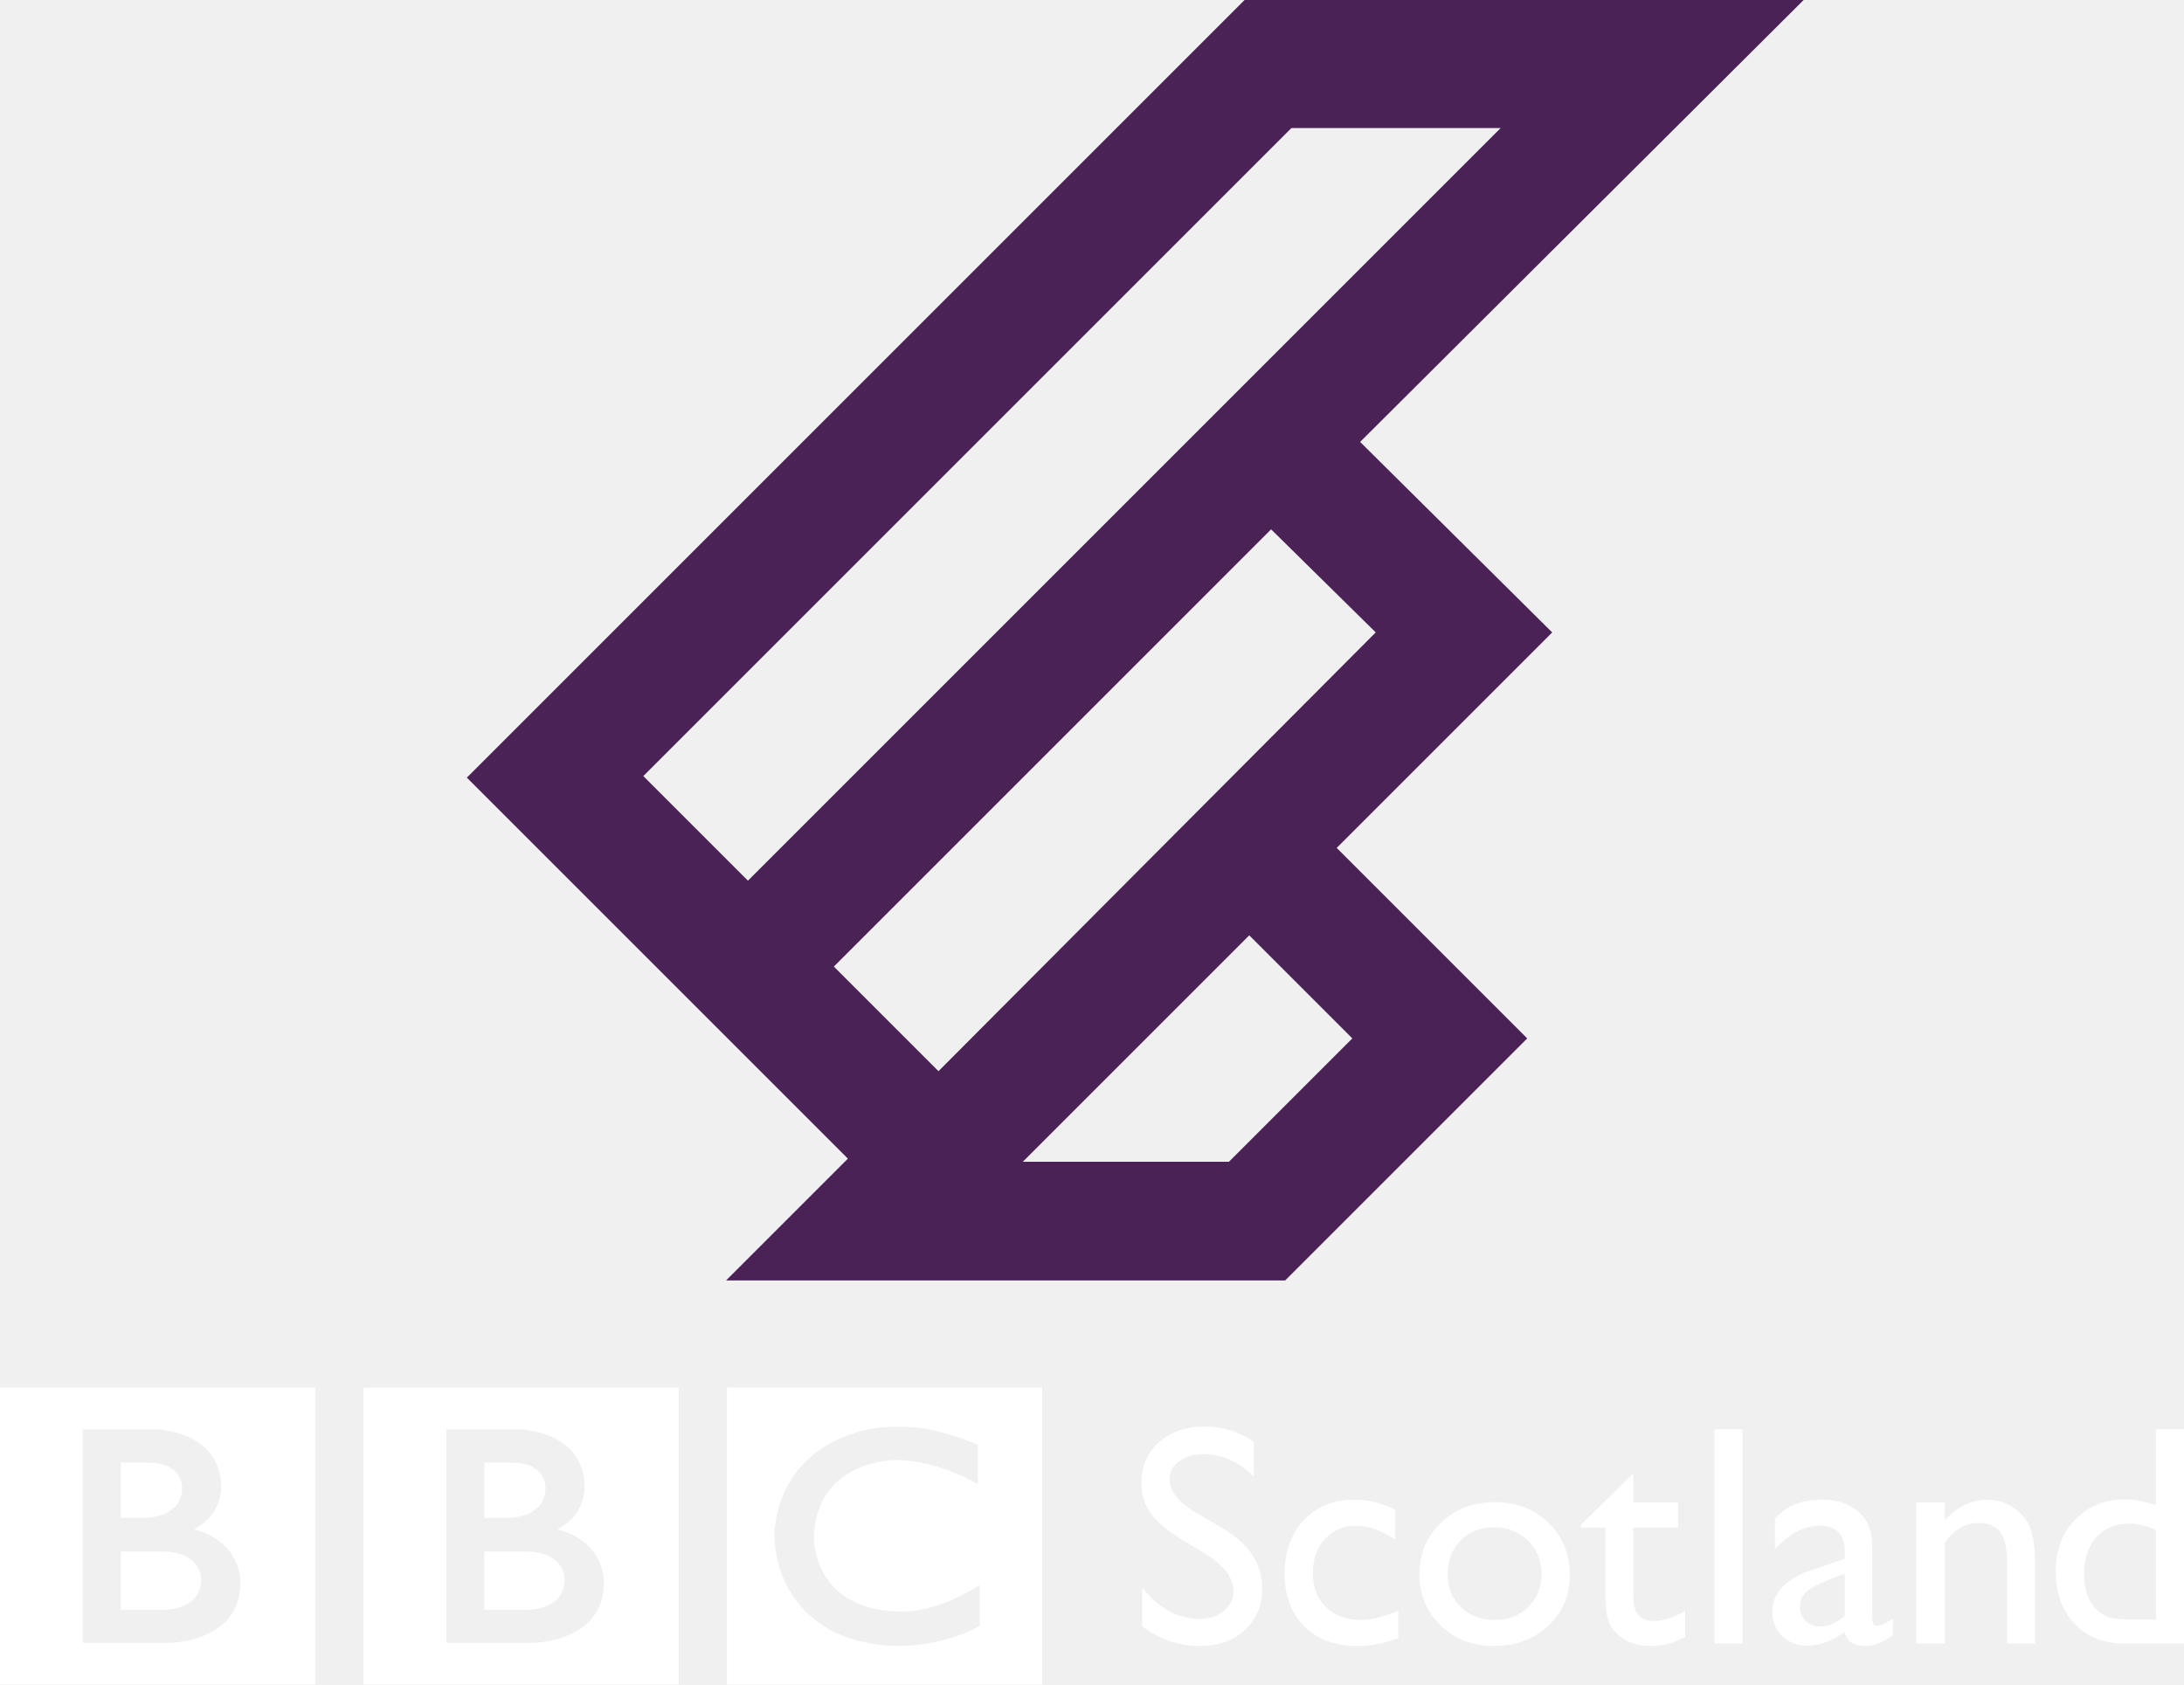
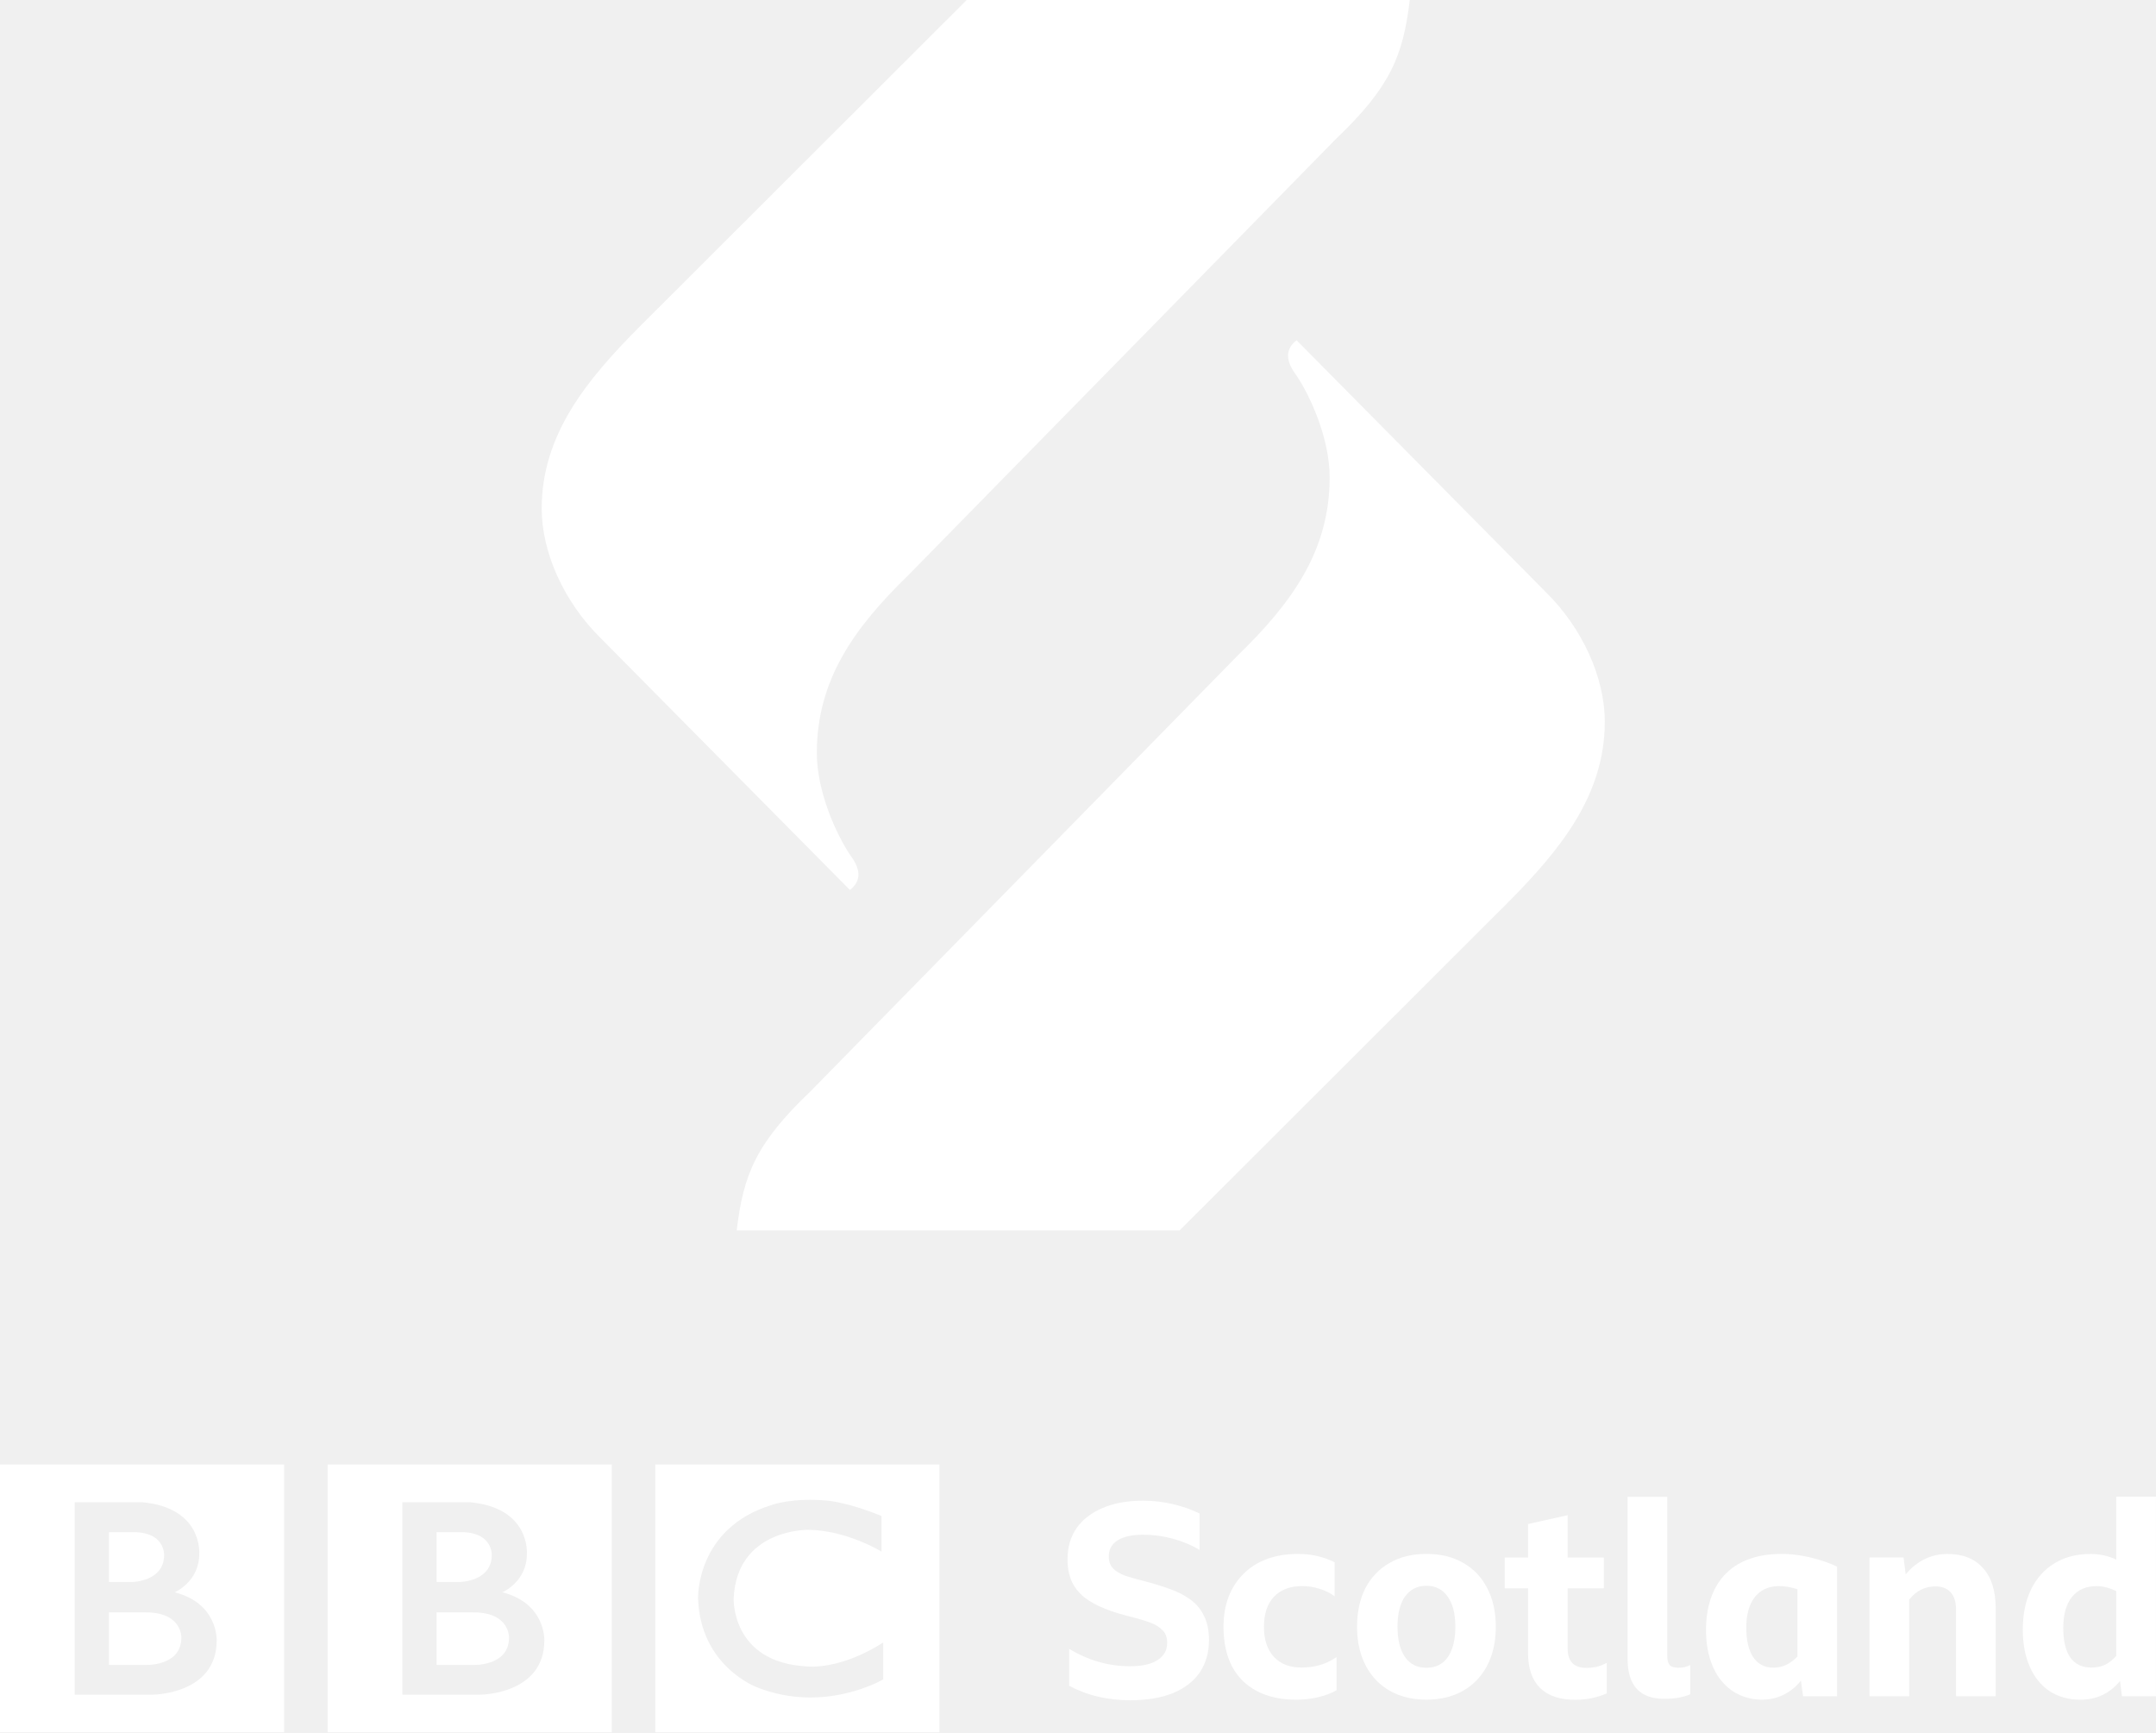
- <svg xmlns="http://www.w3.org/2000/svg" id="svg3952" width="1065.6" height="821.97" version="1.1" viewBox="0 0 999 770.6">
-   <g id="layer1" transform="translate(-45.527 124.84)">
-     <g id="g3999" transform="matrix(1.5943 0 0 1.5943 1.4644 -992.23)" fill="#fff">
-       <g id="g4001" transform="matrix(.82302 0 0 -.82302 189.64 997.28)">
-         <path id="path4003" d="m0 0c0-11.25-14-10.583-14-10.583h-14v20.333h14c14.417 0.083 14-9.75 14-9.75m-28 40.75h10.667c11.083-0.584 10.666-8.833 10.666-8.833 0-10.25-12.25-10.417-12.25-10.417h-9.083zm25.417-23.25s9.583 4.083 9.5 14.917c0 0 1.457 17.749-22.063 19.916h-26.104v-74.416h29.917s25-0.084 25 21c0 0 0.583 14.333-16.25 18.583m-67.545 49.416h109.88v-103.54h-109.88z" fill="#fff" />
-       </g>
-       <g id="g4005" transform="matrix(.82302 0 0 -.82302 85.355 997.28)">
-         <path id="path4007" d="m0 0c0-11.25-14-10.583-14-10.583h-14v20.333h14c14.417 0.083 14-9.75 14-9.75m-28 40.75h10.667c11.083-0.584 10.666-8.833 10.666-8.833 0-10.25-12.25-10.417-12.25-10.417h-9.083zm25.417-23.25s9.583 4.083 9.5 14.917c0 0 1.457 17.749-22.063 19.916h-26.104v-74.416h29.917s25-0.084 25 21c0 0 0.583 14.333-16.25 18.583m-67.545 49.416h109.88v-103.54h-109.88z" fill="#fff" />
-       </g>
-       <g id="g4009" transform="matrix(.82302 0 0 -.82302 308.19 958.6)">
-         <path id="path4011" d="m0 0v-13.75s-13.417 8.25-28.25 8.417c0 0-27.666 0.54-28.916-26.522 0 0-1-24.895 28.583-26.312 0 0 12.417-1.5 29.25 9.25v-14.25s-22.583-13.416-48.75-3.083c0 0-22 8.04-22.834 34.395 0 0-0.917 27.105 28.417 36.105 0 0 7.834 3 21.917 1.667 0 0 8.416-0.834 20.583-5.917m-87.461-83.627h109.88v103.54h-109.88z" fill="#fff" />
-       </g>
+ <svg xmlns="http://www.w3.org/2000/svg" id="svg20" width="1e3" height="803.43" space="preserve" version="1.1" viewBox="0 0 1e3 803.43">
+   <link id="dark-mode" href="" rel="stylesheet" type="text/css" />
+   <style id="dark-mode-custom-style" type="text/css" />
+   <g id="g28" transform="matrix(1.3333 0 0 -1.3333 -185.74 -2464.3)" fill="#fff">
+     <path id="path497" d="m434.98-2157.8-86.852 87.742c-12.509 12.355-20.374 29.491-20.374 44.933 0 25.485 15.372 44.47 33.913 63.093l114.01 113.83h154.06c-2.305-19.475-6.758-30.374-25.768-48.468l-148.73-151.7c-18.775-18.241-31.774-36.37-31.774-61.74 0-13.602 6.827-28.413 11.567-35.476 4.633-6.093 3.041-9.784-0.05-12.21z" fill-rule="evenodd" />
+     <path id="path499" d="m590.35-1966.6 86.852-87.742c12.509-12.355 20.374-29.491 20.374-44.933 0-25.485-15.372-44.47-33.913-63.092l-114.01-113.83h-154.06c2.305 19.475 6.758 30.374 25.768 48.468l148.73 151.7c18.775 18.241 31.774 36.37 31.774 61.74 0 13.602-6.827 28.413-11.567 35.476-4.633 6.093-3.041 9.784 0.05 12.21z" fill-rule="evenodd" />
+     <path id="path446" d="m316.38-2417.8c0-10.122-12.595-9.521-12.595-9.521h-12.595v18.289h12.595c12.962 0.086 12.595-8.768 12.595-8.768m-25.19 36.66h9.598c9.966-0.526 9.59-7.947 9.59-7.947 0-9.221-11.02-9.371-11.02-9.371h-8.168zm22.861-20.915s8.621 3.674 8.544 13.418c0 0 1.311 15.969-19.846 17.917h-23.477v-66.946h26.91s22.485-0.067 22.485 18.889c-3.2e-4 0 0.531 12.9-14.616 16.722m-60.758 44.452h98.843v-93.144h-98.843zm-50.894-60.198c0-10.122-12.595-9.521-12.595-9.521h-12.596v18.289h12.596c12.963 0.086 12.595-8.768 12.595-8.768m-25.191 36.66h9.6c9.967-0.526 9.589-7.947 9.589-7.947 0-9.221-11.02-9.371-11.02-9.371h-8.169zm22.863-20.915s8.622 3.674 8.545 13.418c0 0 1.31 15.969-19.847 17.917h-23.478v-66.946h26.912s22.484-0.067 22.484 18.889c0 0 0.53 12.9-14.616 16.722m-60.758 44.452h98.843v-93.144h-98.843zm306.64-17.917v-12.368s-12.073 7.419-25.414 7.569c0 0-24.89 0.489-26.012-23.858 0 0-0.899-22.39 25.712-23.666 0 0 11.165-1.345 26.312 8.314v-12.809s-20.318-12.072-43.856-2.774c0 0-19.786 7.225-20.54 30.935 0 0-0.823 24.386 25.566 32.481 0 0 7.047 2.698 19.711 1.499 3.3e-4 5e-4 7.569-0.748 18.521-5.321m-78.679-75.226h98.843v93.144h-98.843z" />
+     <g id="g4578">
+       <path id="path501" d="m532.39-2439.6q-5.497 0-10.902 1.211-5.311 1.211-10.25 3.82v12.859q9.97-6.057 21.152-6.057 6.336 0 9.597 2.143 3.354 2.143 3.354 5.963 0 2.889-1.677 4.473-1.584 1.677-4.286 2.609-2.702 1.025-6.057 1.863-5.497 1.304-9.691 2.982-4.193 1.677-7.082 3.913-2.889 2.329-4.379 5.497-1.491 3.261-1.491 7.734 0 6.336 3.168 10.902 3.261 4.566 9.132 6.988 5.87 2.516 13.977 2.516 5.311 0 10.436-1.211 5.125-1.211 9.225-3.261v-12.672q-4.1 2.516-9.318 3.913-5.125 1.398-10.343 1.398-5.684 0-8.852-1.957-3.075-1.957-3.075-5.591 0-2.609 1.491-4.193 1.491-1.491 4.193-2.516 2.795-0.932 6.522-1.864 4.752-1.211 8.852-2.702 4.1-1.398 7.175-3.634 3.168-2.236 4.845-5.684 1.77-3.448 1.77-8.479 0-6.616-3.261-11.368-3.261-4.659-9.411-7.175-6.15-2.423-14.815-2.423z" font-family="'BBC Reith Sans'" font-size="40px" font-weight="bold" letter-spacing="0px" word-spacing="0px" style="font-feature-settings:normal;font-variant-caps:normal;font-variant-ligatures:normal;font-variant-numeric:normal;line-height:125%" />
+       <path id="path503" d="m590.28-2439.4q-8.013 0-13.697 2.982t-8.666 8.572q-2.982 5.684-2.982 13.79 0 5.777 1.77 10.436 1.864 4.752 5.218 8.013 3.354 3.354 8.107 5.125 4.845 1.77 10.716 1.77 3.727 0 6.895-0.746 3.168-0.745 5.963-2.143v-11.834q-2.423 1.77-5.311 2.609-2.889 0.932-5.963 0.932-6.336 0-9.877-3.727-3.448-3.727-3.448-10.436 0-6.709 3.448-10.436 3.448-3.727 9.597-3.727 3.354 0 6.336 0.839 2.982 0.839 5.87 2.795v-11.554q-2.889-1.584-6.522-2.423-3.541-0.839-7.454-0.839z" font-family="'BBC Reith Sans'" font-size="40px" font-weight="bold" letter-spacing="0px" word-spacing="0px" style="font-feature-settings:normal;font-variant-caps:normal;font-variant-ligatures:normal;font-variant-numeric:normal;line-height:125%" />
+       <path id="path505" d="m635.53-2388.7q7.454 0 12.859-3.168 5.404-3.075 8.293-8.759 2.982-5.684 2.982-13.418 0-5.777-1.677-10.436-1.677-4.659-4.845-8.013t-7.641-5.125q-4.473-1.77-9.97-1.77t-9.97 1.77-7.641 5.125q-3.168 3.354-4.845 8.013-1.677 4.659-1.677 10.436 0 7.734 2.889 13.418 2.982 5.684 8.386 8.759 5.404 3.168 12.859 3.168zm0-39.601q4.845 0 7.454 3.727 2.609 3.82 2.609 10.529 0 6.802-2.702 10.529-2.609 3.727-7.361 3.727t-7.454-3.727q-2.609-3.727-2.609-10.529 0-6.709 2.609-10.529 2.609-3.727 7.454-3.727z" font-family="'BBC Reith Sans'" font-size="40px" font-weight="bold" letter-spacing="0px" word-spacing="0px" style="font-feature-settings:normal;font-variant-caps:normal;font-variant-ligatures:normal;font-variant-numeric:normal;line-height:125%" />
+       <path id="path507" d="m698.27-2437.2q-5.032-2.236-10.995-2.236-8.013 0-12.206 4.1-4.193 4.193-4.193 12.113v22.549h-8.107v10.716h8.107v11.647l13.79 3.075v-14.722h12.579v-10.716h-12.579v-21.058q0-6.616 6.616-6.616 1.677 0 3.448 0.373 1.77 0.466 3.541 1.398z" font-family="'BBC Reith Sans'" font-size="40px" font-weight="bold" letter-spacing="0px" word-spacing="0px" style="font-feature-settings:normal;font-variant-caps:normal;font-variant-ligatures:normal;font-variant-numeric:normal;line-height:125%" />
+       <path id="path509" d="m718.27-2439.1q-12.765 0-12.765 13.884v56.373h13.79v-55.162q0-2.329 0.839-3.354 0.932-0.932 3.075-0.932 1.025 0 2.05 0.186 1.025 0.28 2.05 0.745v-10.156q-3.634-1.584-9.038-1.584z" font-family="'BBC Reith Sans'" font-size="40px" font-weight="bold" letter-spacing="0px" word-spacing="0px" style="font-feature-settings:normal;font-variant-caps:normal;font-variant-ligatures:normal;font-variant-numeric:normal;line-height:125%" />
+       <path id="path511" d="m812.59-2400q-5.404 0-9.132-4.566v-33.637h-13.79v48.266h11.834l0.745-5.87q5.963 7.082 14.629 7.082 7.92 0 12.3-4.939 4.379-4.845 4.379-13.884v-30.656h-13.79v30.097q0 4.007-1.864 6.057-1.864 2.05-5.311 2.05z" font-family="'BBC Reith Sans'" font-size="40px" font-weight="bold" letter-spacing="0px" word-spacing="0px" style="font-feature-settings:normal;font-variant-caps:normal;font-variant-ligatures:normal;font-variant-numeric:normal;line-height:125%" />
+       <path id="path513" d="m877.47-2438.2-0.652 5.311q-2.795-3.354-6.243-4.939-3.448-1.584-7.548-1.584-6.15 0-10.716 2.982-4.473 2.982-6.895 8.479-2.423 5.498-2.423 12.952 0 8.107 2.889 13.977 2.889 5.87 8.107 9.038 5.311 3.261 12.579 3.261 4.752 0 8.945-1.957v21.897h13.79v-69.418zm-20.406 23.76q0-6.709 2.423-10.25 2.516-3.541 7.361-3.541 2.516 0 4.659 0.932 2.143 1.025 4.007 3.168v22.456q-1.77 0.932-3.448 1.304-1.584 0.466-3.448 0.466-5.497 0-8.572-3.82-2.982-3.82-2.982-10.716z" font-family="'BBC Reith Sans'" font-size="40px" font-weight="bold" letter-spacing="0px" word-spacing="0px" style="font-feature-settings:normal;font-variant-caps:normal;font-variant-ligatures:normal;font-variant-numeric:normal;line-height:125%" />
+       <path id="path481" d="m759.1-2388.7c-18.362 0-26.306-11.25-26.306-26.444 0-15.661 8.404-24.25 19.614-24.25 8.825 0 13.395 6.636 13.395 6.636l0.763-5.468h11.809v45.103s-8.85 4.424-19.275 4.424zm-1.259-11.198c2.005 0.058 4.267-0.291 6.772-1.091v-23.359c-1.161-1.256-3.903-3.921-8.367-3.921-6.639 0-9.454 5.852-9.454 13.956 0 8.778 3.887 14.205 11.049 14.415z" fill-rule="evenodd" />
    </g>
-     <g id="flowRoot4024" transform="matrix(3.5918 0 0 3.5918 -721.1 -1922)" fill="#fff">
-       <path id="path4041" d="m366.92 698.23-2.969-1.797c-1.862-1.133-3.187-2.249-3.975-3.35-0.788-1.1-1.182-2.366-1.182-3.799 0-2.148 0.745-3.893 2.236-5.234 1.491-1.341 3.428-2.012 5.811-2.012 2.279 3e-5 4.369 0.638 6.269 1.914v4.434c-1.966-1.888-4.082-2.832-6.348-2.832-1.276 2e-5 -2.324 0.296-3.144 0.889-0.82 0.592-1.23 1.351-1.23 2.275 0 0.82 0.299 1.589 0.898 2.305 0.599 0.716 1.569 1.465 2.91 2.246l2.988 1.758c3.333 1.979 5 4.505 5 7.578-2e-5 2.188-0.732 3.965-2.197 5.332-1.465 1.367-3.369 2.051-5.713 2.051-2.695 0-5.15-0.827-7.363-2.481v-4.961c2.109 2.669 4.551 4.004 7.324 4.004 1.224 0 2.243-0.342 3.057-1.025 0.814-0.684 1.221-1.54 1.221-2.568-1e-5 -1.667-1.198-3.242-3.594-4.727z" />
-       <path id="path4043" d="m391.51 705.48v3.516c-1.784 0.664-3.529 0.996-5.234 0.996-2.812 0-5.055-0.833-6.729-2.5-1.673-1.667-2.51-3.9-2.51-6.699 0-2.825 0.814-5.104 2.441-6.836 1.628-1.732 3.769-2.598 6.426-2.598 0.924 2e-5 1.755 0.088 2.49 0.264 0.736 0.176 1.644 0.505 2.725 0.986v3.789c-1.797-1.146-3.464-1.719-5-1.719-1.602 2e-5 -2.917 0.563-3.945 1.689-1.029 1.126-1.543 2.562-1.543 4.307 0 1.836 0.557 3.294 1.67 4.375 1.113 1.081 2.614 1.621 4.502 1.621 1.367 0 2.936-0.397 4.707-1.191z" />
-       <path id="path4045" d="m403.83 691.67c2.734 2e-5 5.006 0.882 6.816 2.647 1.81 1.764 2.715 3.981 2.715 6.65-2e-5 2.591-0.918 4.743-2.754 6.455-1.836 1.712-4.147 2.568-6.934 2.568-2.695 0-4.948-0.869-6.758-2.607s-2.715-3.909-2.715-6.514c0-2.63 0.915-4.821 2.744-6.572 1.829-1.751 4.124-2.627 6.885-2.627zm-0.195 3.203c-1.706 2e-5 -3.106 0.56-4.199 1.68-1.094 1.12-1.641 2.546-1.641 4.277-1e-5 1.719 0.56 3.122 1.68 4.209 1.12 1.087 2.559 1.631 4.316 1.631 1.745 0 3.174-0.55 4.287-1.65 1.113-1.1 1.67-2.51 1.67-4.229-1e-5 -1.706-0.579-3.119-1.738-4.238-1.159-1.12-2.617-1.68-4.375-1.68z" />
-       <path id="path4047" d="m414.76 694.56 6.68-6.562v3.711h5.684v3.203h-5.684v8.809c-1e-5 2.057 0.853 3.086 2.559 3.086 1.276 0 2.624-0.43 4.043-1.289v3.32c-1.367 0.768-2.858 1.152-4.473 1.152-1.628 0-2.982-0.475-4.062-1.426-0.339-0.286-0.618-0.609-0.84-0.967-0.221-0.358-0.407-0.827-0.557-1.406-0.15-0.579-0.225-1.683-0.225-3.311v-7.969h-3.125z" />
-       <path id="path4049" d="m431.78 682.39h3.555v27.285h-3.555z" />
-       <path id="path4051" d="m451.87 698.87v7.637c-2e-5 0.612 0.208 0.918 0.625 0.918 0.43 0 1.1-0.319 2.012-0.957v2.168c-0.807 0.521-1.455 0.876-1.943 1.065-0.488 0.189-0.999 0.283-1.533 0.283-1.523 0-2.422-0.599-2.695-1.797-1.51 1.172-3.119 1.758-4.824 1.758-1.25 0-2.292-0.413-3.125-1.24-0.833-0.827-1.25-1.865-1.25-3.115 0-1.133 0.407-2.145 1.221-3.037 0.814-0.892 1.969-1.598 3.467-2.119l4.551-1.562v-0.957c-1e-5 -2.161-1.081-3.242-3.242-3.242-1.94 2e-5 -3.828 1.003-5.664 3.008v-3.887c1.38-1.628 3.366-2.441 5.957-2.441 1.94 2e-5 3.496 0.508 4.668 1.523 0.391 0.326 0.742 0.758 1.055 1.299 0.312 0.54 0.511 1.081 0.596 1.621 0.085 0.54 0.127 1.566 0.127 3.076zm-3.496 7.246v-5.332l-2.383 0.918c-1.211 0.482-2.067 0.967-2.568 1.455-0.501 0.488-0.752 1.097-0.752 1.826 0 0.742 0.238 1.348 0.713 1.816s1.091 0.703 1.846 0.703c1.133 0 2.181-0.462 3.144-1.387z" />
-       <path id="path4053" d="m461.11 691.71v2.285c1.589-1.758 3.392-2.637 5.41-2.637 1.12 2e-5 2.161 0.29 3.125 0.869 0.964 0.579 1.696 1.374 2.197 2.383 0.501 1.009 0.752 2.607 0.752 4.795v10.273h-3.555v-10.234c-2e-5 -1.836-0.28-3.148-0.84-3.936-0.56-0.788-1.497-1.182-2.812-1.182-1.68 1e-5 -3.106 0.84-4.277 2.519v12.832h-3.633v-17.969z" />
-       <path id="path4055" d="m488 682.39h3.574v27.285h-7.598c-2.656 0-4.775-0.84-6.357-2.519-1.582-1.68-2.373-3.932-2.373-6.758 0-2.643 0.83-4.818 2.49-6.523 1.66-1.706 3.779-2.559 6.357-2.559 1.198 1e-5 2.5 0.254 3.906 0.762zm0 24.238v-11.387c-1.107-0.56-2.227-0.84-3.359-0.84-1.771 2e-5 -3.18 0.579-4.229 1.738-1.048 1.159-1.572 2.721-1.572 4.688 0 1.849 0.456 3.275 1.367 4.277 0.547 0.599 1.126 1.003 1.738 1.211 0.612 0.208 1.712 0.312 3.301 0.312z" />
-     </g>
-     <path id="path4032" d="m614.81-124.84-355.74 355.74 174.3 174.3-55.718 55.718h255.73l110.72-110.72-87.148-87.148 98.577-98.577-87.862-87.148 202.87-202.16zm21.43 58.575h95.72l-344.31 344.31-47.86-47.86zm-9.286 183.58 47.86 47.146-200.01 200.73-47.86-47.86zm-10.001 185.73 47.146 47.146-56.432 56.432h-94.291z" fill="#4a2256" />
  </g>
</svg>
